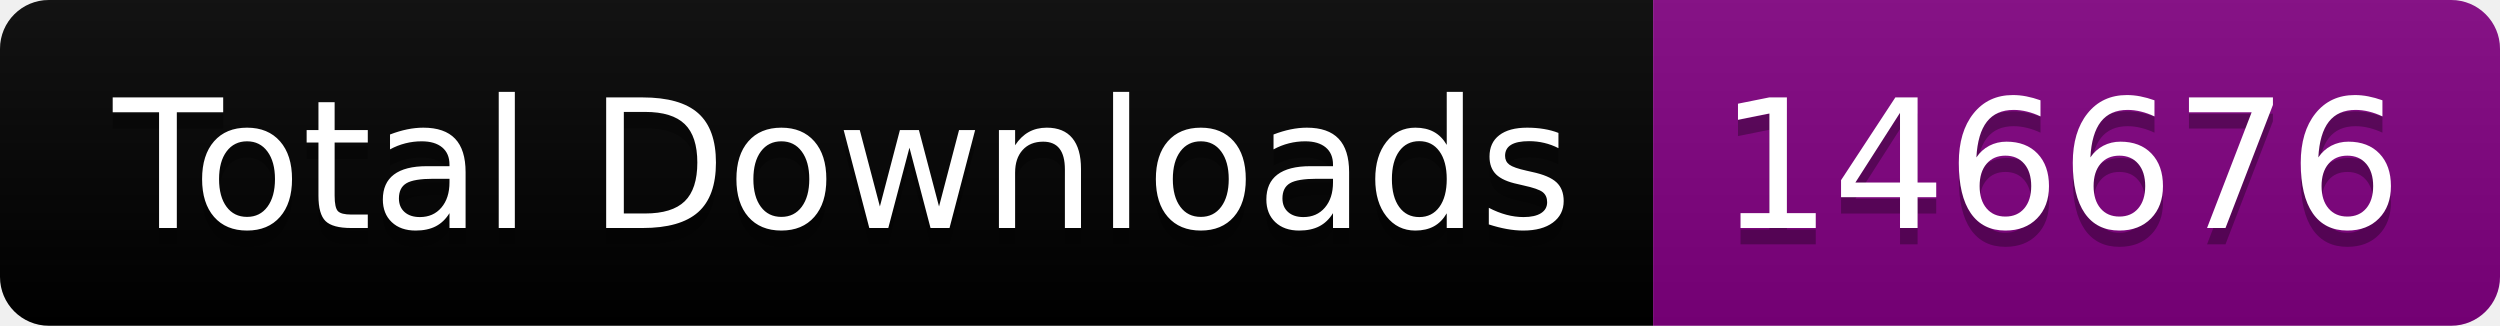
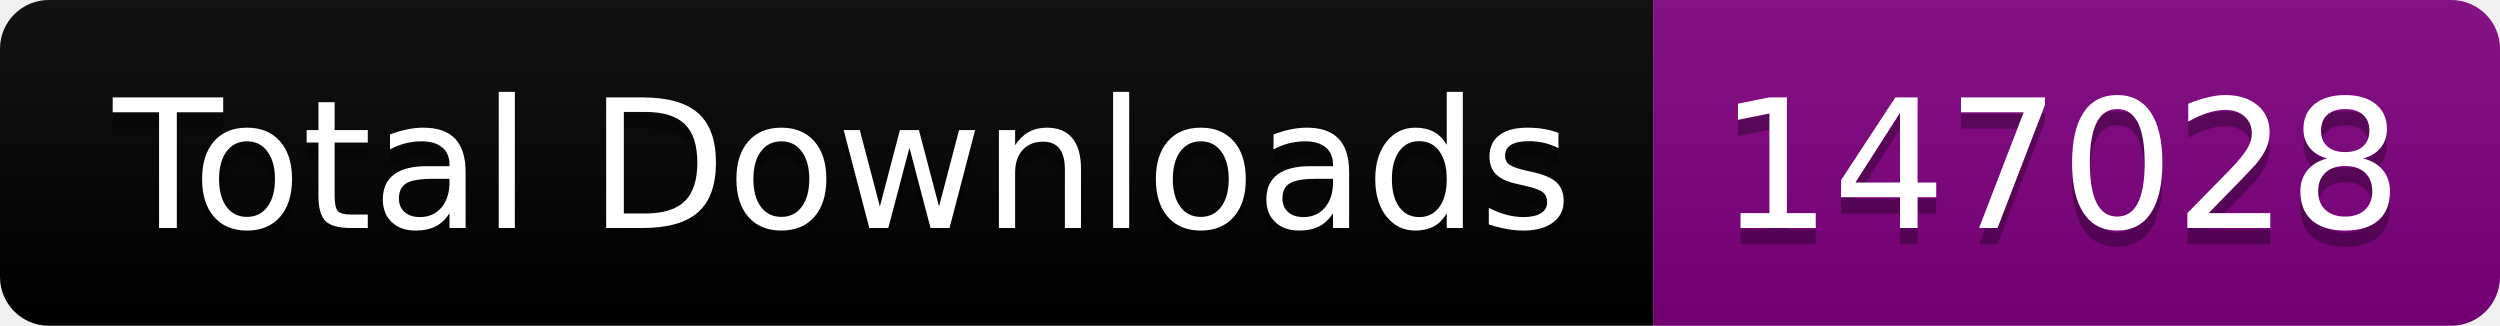
<svg xmlns="http://www.w3.org/2000/svg" width="153.5" height="20">
  <linearGradient id="smooth" x2="0" y2="100%">
    <stop offset="0" stop-color="#bbb" stop-opacity=".1" />
    <stop offset="1" stop-opacity=".1" />
  </linearGradient>
  <clipPath id="round">
    <rect width="153.5" height="20" rx="3" fill="#fff" />
  </clipPath>
  <g clip-path="url(#round)">
    <rect width="101.5" height="20" fill="black" />
    <rect x="101.5" width="52.0" height="20" fill="purple" />
    <rect width="153.5" height="20" fill="url(#smooth)" />
  </g>
  <g fill="#fff" text-anchor="middle" font-family="DejaVu Sans,Verdana,Geneva,sans-serif" font-size="110">
    <text x="517.5" y="150" fill="#010101" fill-opacity=".3" transform="scale(0.1)" textLength="915.0" lengthAdjust="spacing">Total Downloads</text>
    <text x="517.5" y="140" transform="scale(0.1)" textLength="915.0" lengthAdjust="spacing">Total Downloads</text>
-     <text x="1265.0" y="150" fill="#010101" fill-opacity=".3" transform="scale(0.1)" textLength="420.0" lengthAdjust="spacing">146676</text>
-     <text x="1265.0" y="140" transform="scale(0.1)" textLength="420.0" lengthAdjust="spacing">146676</text>
+     <text x="1265.0" y="150" fill="#010101" fill-opacity=".3" transform="scale(0.1)" textLength="420.0" lengthAdjust="spacing">147028</text>
+     <text x="1265.0" y="140" transform="scale(0.1)" textLength="420.0" lengthAdjust="spacing">147028</text>
  </g>
</svg>
